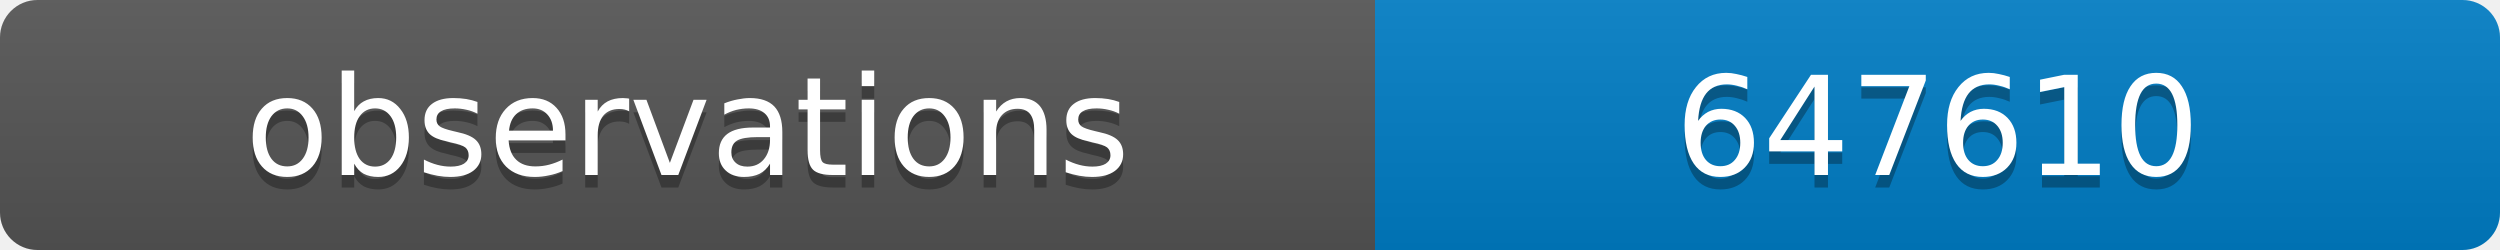
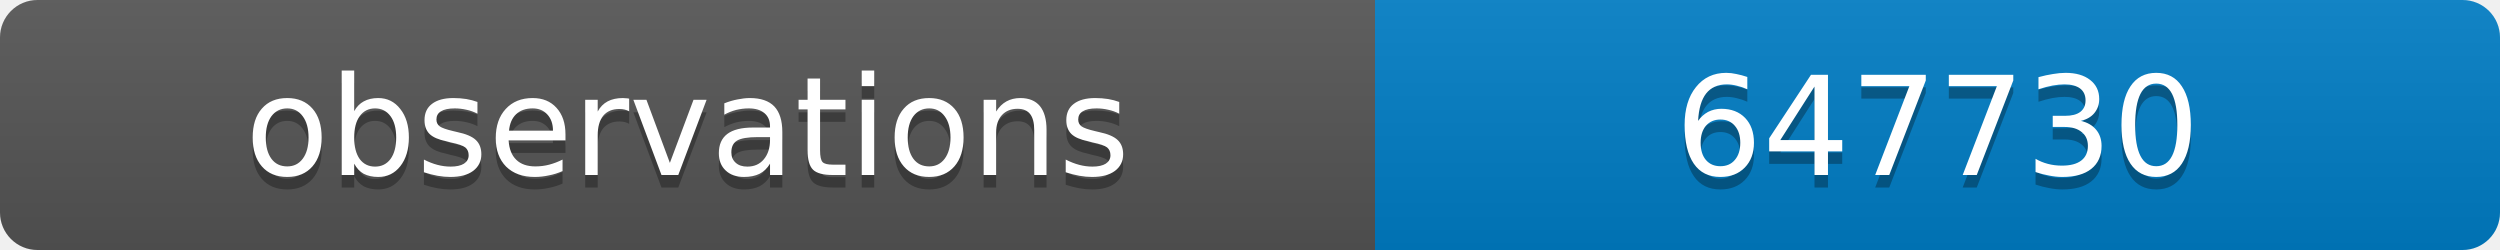
<svg xmlns="http://www.w3.org/2000/svg" width="200" height="20">
  <linearGradient id="b" x2="0" y2="100%">
    <stop offset="0" stop-color="#bbb" stop-opacity=".1" />
    <stop offset="1" stop-opacity=".1" />
  </linearGradient>
  <clipPath id="a">
    <rect width="200" height="20" rx="3" fill="#fff" />
  </clipPath>
  <g clip-path="url(#a)">
    <path fill="#555" d="M0 0h110v20H0z" />
    <path fill="#007ec6" d="M110 0h90v20H110z" />
    <path fill="url(#b)" d="M0 0h200v20H0z" />
  </g>
  <g fill="#fff" text-anchor="middle" font-family="DejaVu Sans,Verdana,Geneva,sans-serif" font-size="11">
    <text x="55" y="15" fill="#010101" fill-opacity=".3">observations</text>
    <text x="55" y="14">observations</text>
-     <text x="155" y="15" fill="#010101" fill-opacity=".3">647610</text>
-     <text x="155" y="14">647610</text>
+     <text x="155" y="15" fill="#010101" fill-opacity=".3">647730</text>
+     <text x="155" y="14">647730</text>
  </g>
</svg>
